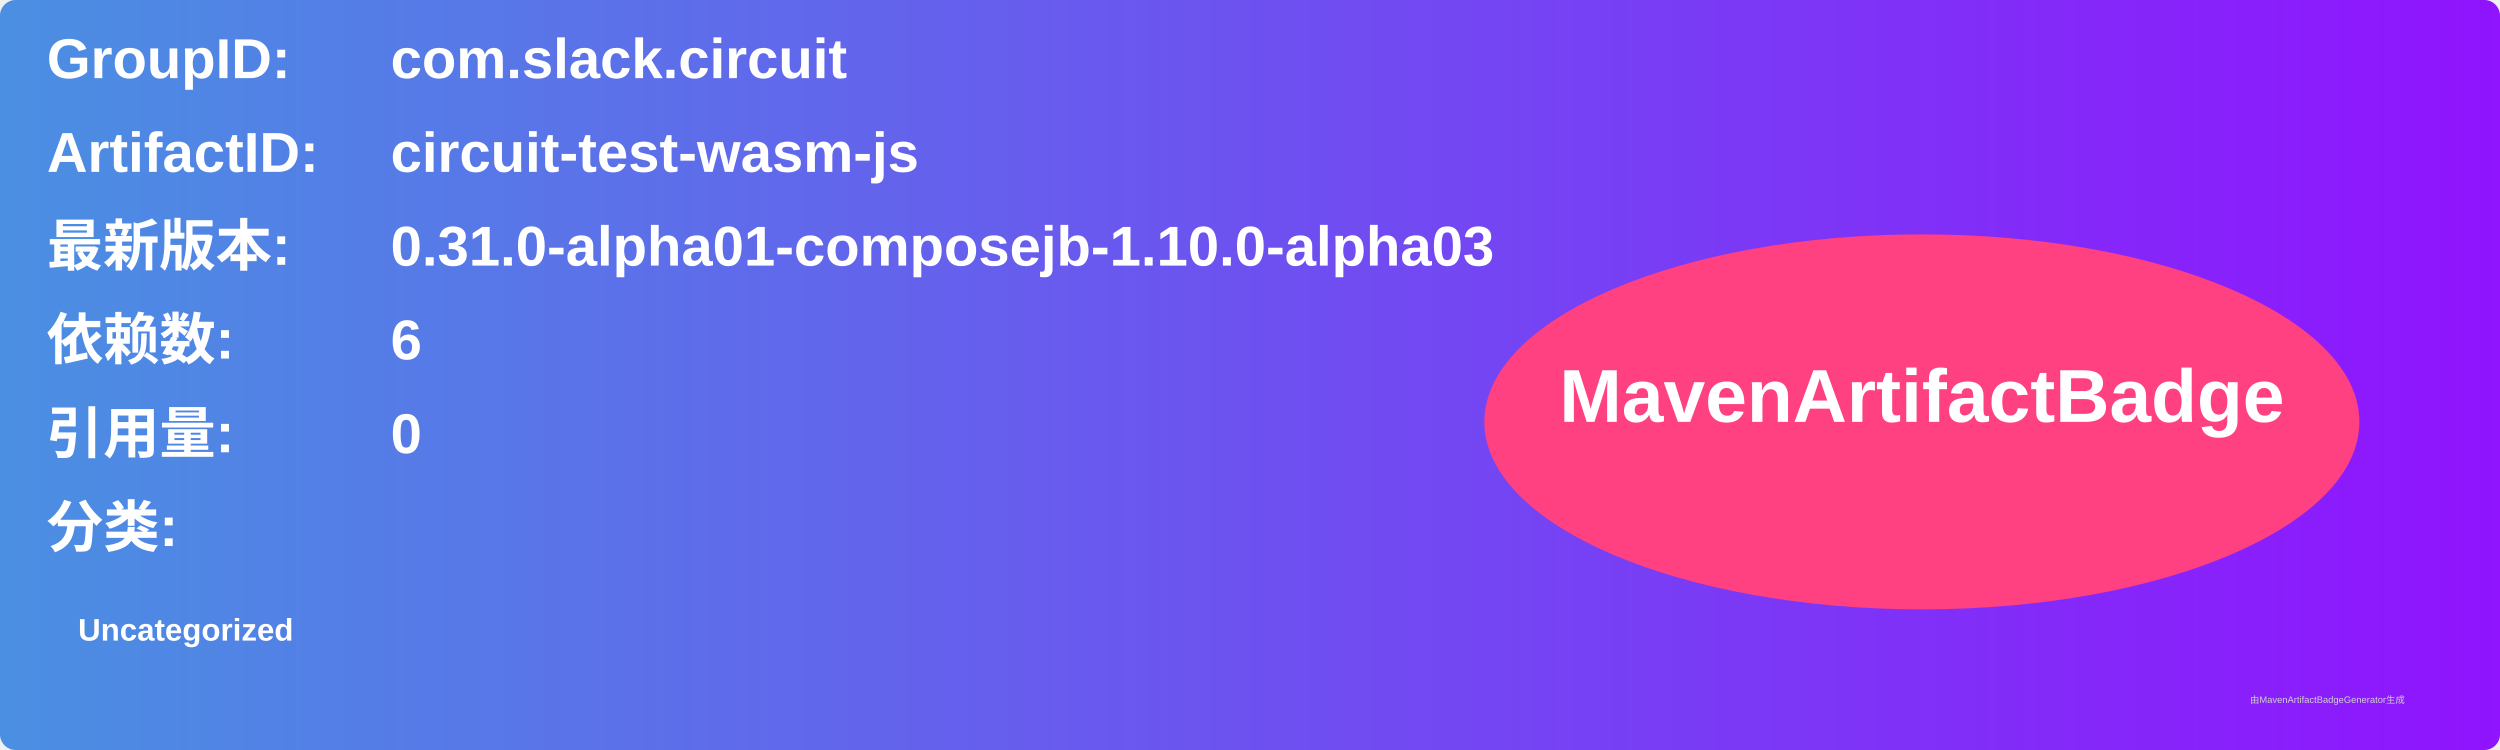
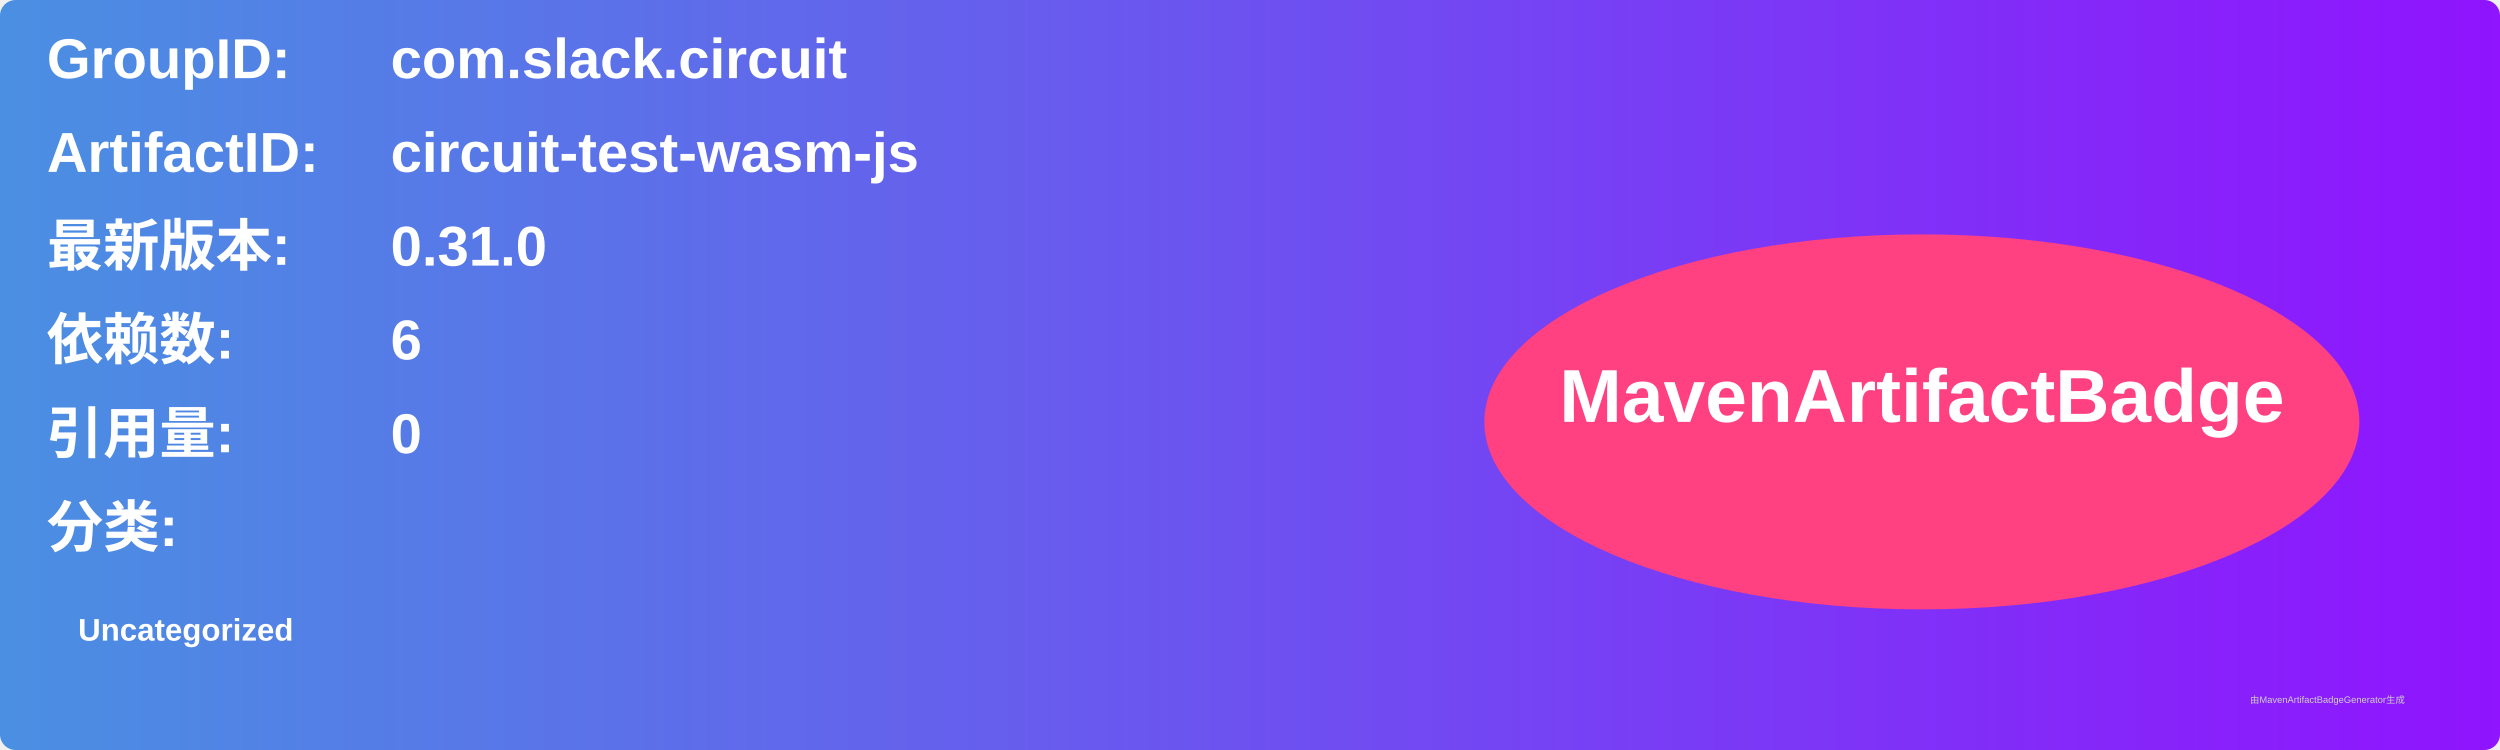
<svg xmlns="http://www.w3.org/2000/svg" width="800" height="240" viewBox="0 0 800 240">
  <linearGradient id="grad" x1="0%" y1="0%" x2="100%" y2="0%">
    <stop offset="0%" stop-color="#4a90e2" />
    <stop offset="100%" stop-color="#9013fe" />
  </linearGradient>
  <rect width="100%" height="100%" rx="5" ry="5" fill="url(#grad)" />
  <g transform="translate(15, 15)">
    <text x="0" y="10" font-family="Arial" font-size="18" fill="white" font-weight="bold" width="260">GroupID:</text>
    <text x="110" y="10" font-family="Arial" font-size="18" fill="white" font-weight="bold" width="460">com.slack.circuit</text>
    <text x="0" y="40" font-family="Arial" font-size="18" fill="white" font-weight="bold" width="260">ArtifactID:</text>
    <text x="110" y="40" font-family="Arial" font-size="18" fill="white" font-weight="bold" width="460">circuit-test-wasm-js</text>
    <text x="0" y="70" font-family="Arial" font-size="18" fill="white" font-weight="bold">最新版本:</text>
    <text x="110" y="70" font-family="Arial" font-size="18" fill="white" font-weight="bold">
-       <tspan font-weight="bold">0.31.0-alpha01-composejb-1.10.0-alpha03</tspan>
+       <tspan font-weight="bold">0.31.0</tspan>
    </text>
    <text x="0" y="100" font-family="Arial" font-size="18" fill="white" font-weight="bold">依赖数: </text>
    <text x="110" y="100" font-family="Arial" font-size="18" fill="white">
      <tspan font-weight="bold">6</tspan>
    </text>
    <text x="0" y="130" font-family="Arial" font-size="18" fill="white" font-weight="bold">引用量: </text>
    <text x="110" y="130" font-family="Arial" font-size="18" fill="white">
      <tspan font-weight="bold">0</tspan>
    </text>
    <text x="0" y="160" font-family="Arial" font-size="18" fill="white" font-weight="bold">分类:</text>
    <text x="10" y="190" font-family="Arial" font-size="10" fill="white">
      <tspan font-weight="bold">Uncategorized</tspan>
    </text>
    <ellipse cx="600" cy="120" rx="140" ry="60" fill="#ff4081" />
    <text x="600" y="120" text-anchor="middle" font-family="Arial" font-size="24" fill="white" font-weight="bold">MavenArtifactBadge</text>
  </g>
  <text x="720" y="225" font-family="Arial" font-size="3" fill="#d0d0d0">由MavenArtifactBadgeGenerator生成</text>
</svg>
